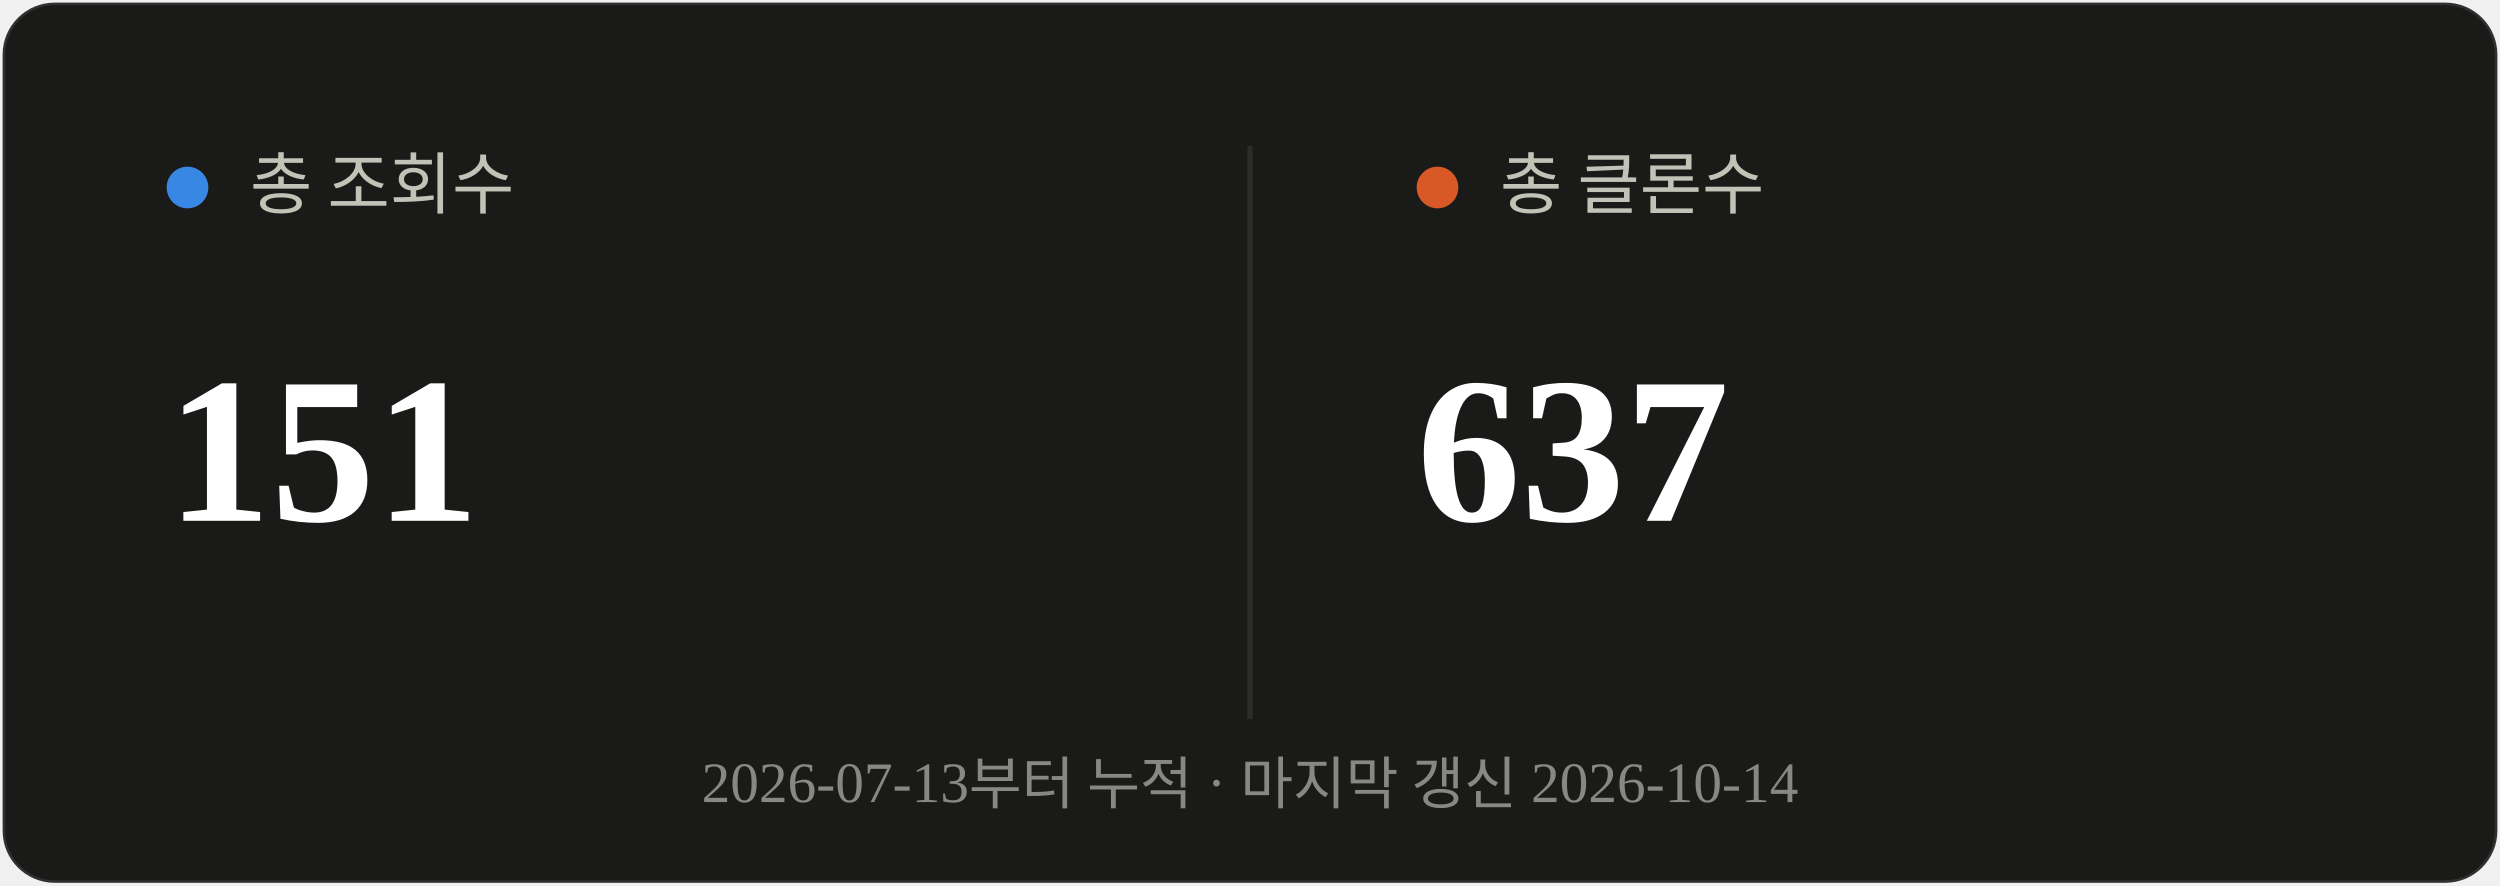
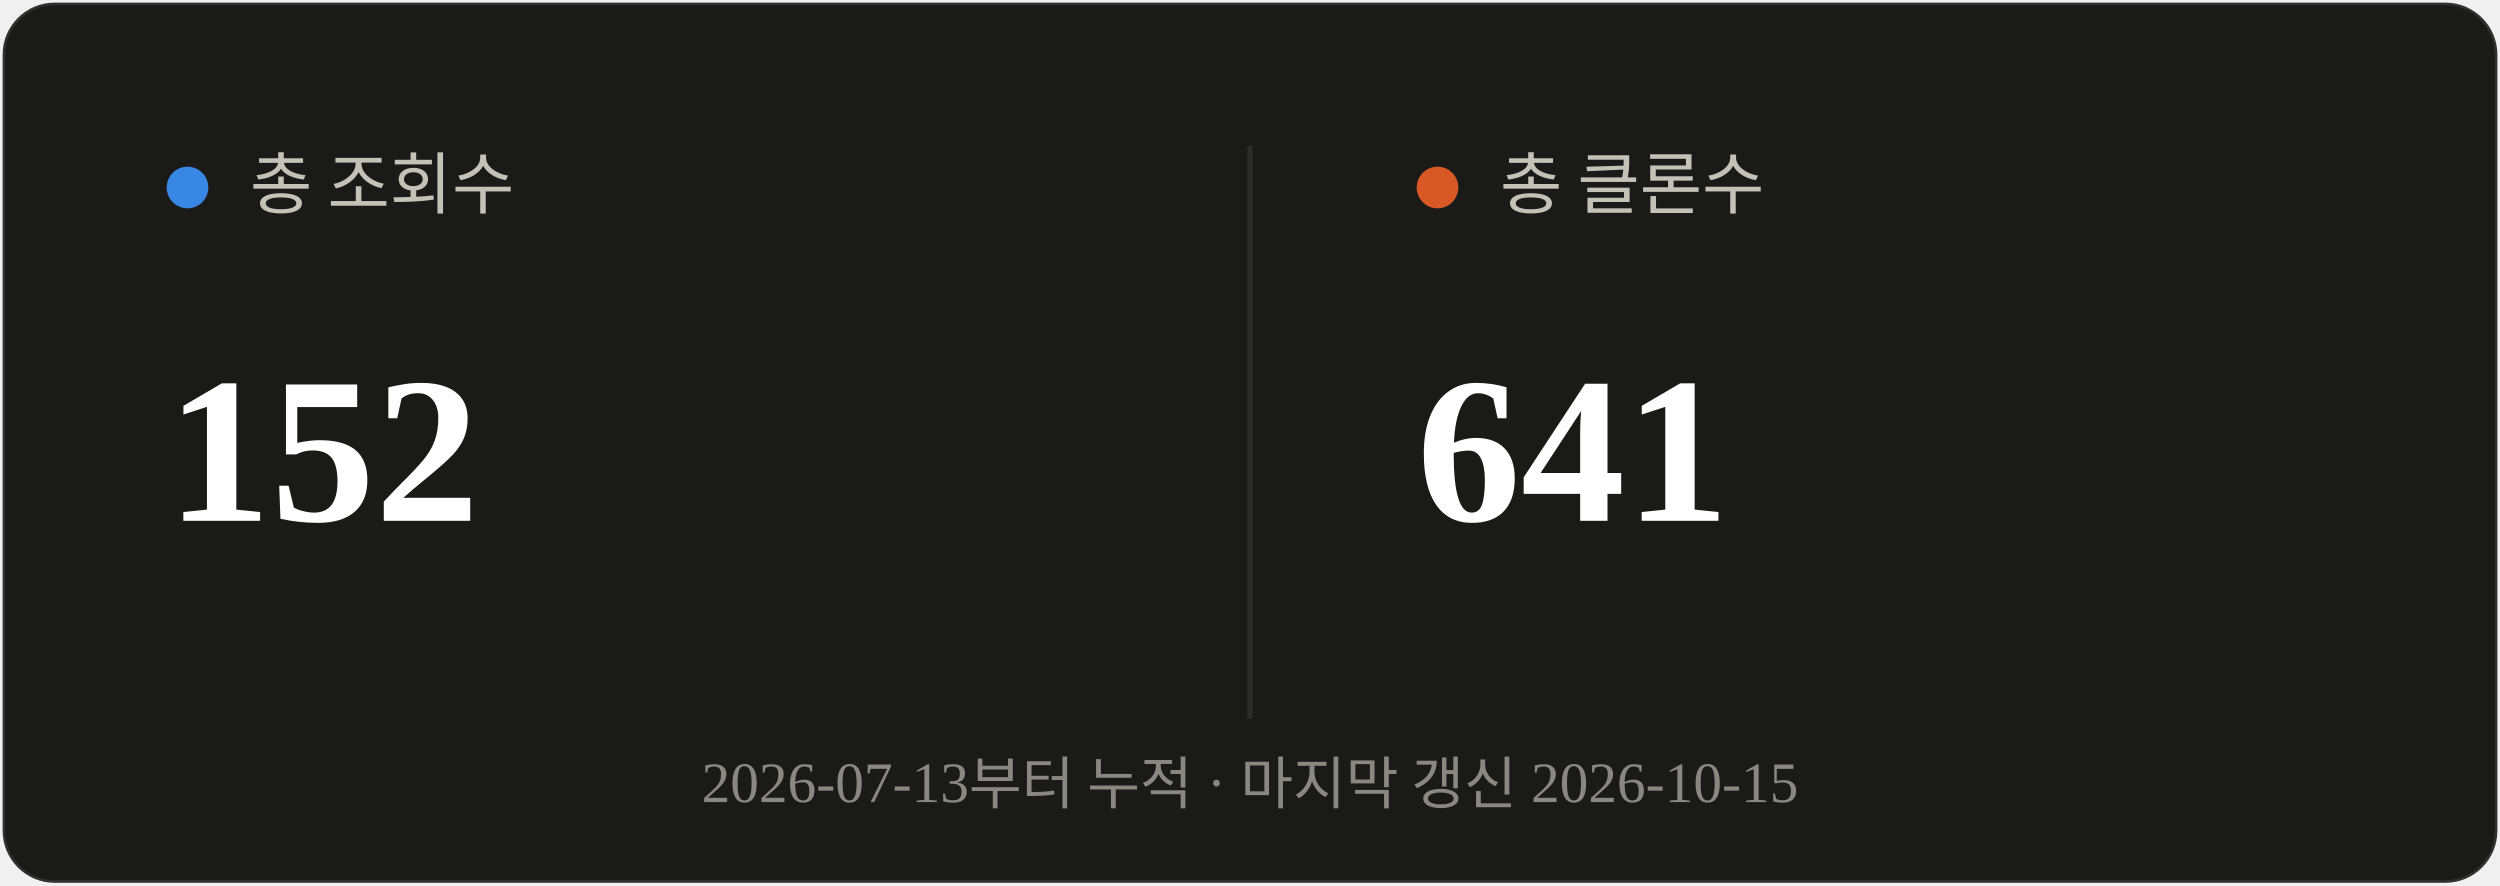
<svg xmlns="http://www.w3.org/2000/svg" viewBox="0 0 480 170" width="480" height="170">
  <rect x="0.5" y="0.5" width="479" height="169" rx="10" fill="#1a1a19" stroke="rgba(255,255,255,0.10)" />
  <line x1="240" y1="28" x2="240" y2="138" stroke="#2c2c2a" stroke-width="1" />
  <circle cx="36" cy="36" r="4" fill="#3987e5" />
  <text x="48" y="40" font-size="13" fill="#c3c2b7">총 조회수</text>
-   <text x="32" y="100" font-size="40" font-weight="700" fill="#ffffff">151</text>
+   <text x="32" y="100" font-size="40" font-weight="700" fill="#ffffff">152</text>
  <circle cx="276" cy="36" r="4" fill="#d95926" />
  <text x="288" y="40" font-size="13" fill="#c3c2b7">총 클론수</text>
-   <text x="272" y="100" font-size="40" font-weight="700" fill="#ffffff">637</text>
-   <text x="240" y="154" text-anchor="middle" font-size="11" fill="#898781">2026-07-13부터 누적 · 마지막 갱신 2026-10-14</text>
+   <text x="272" y="100" font-size="40" font-weight="700" fill="#ffffff">641</text>
+   <text x="240" y="154" text-anchor="middle" font-size="11" fill="#898781">2026-07-13부터 누적 · 마지막 갱신 2026-10-15</text>
</svg>
